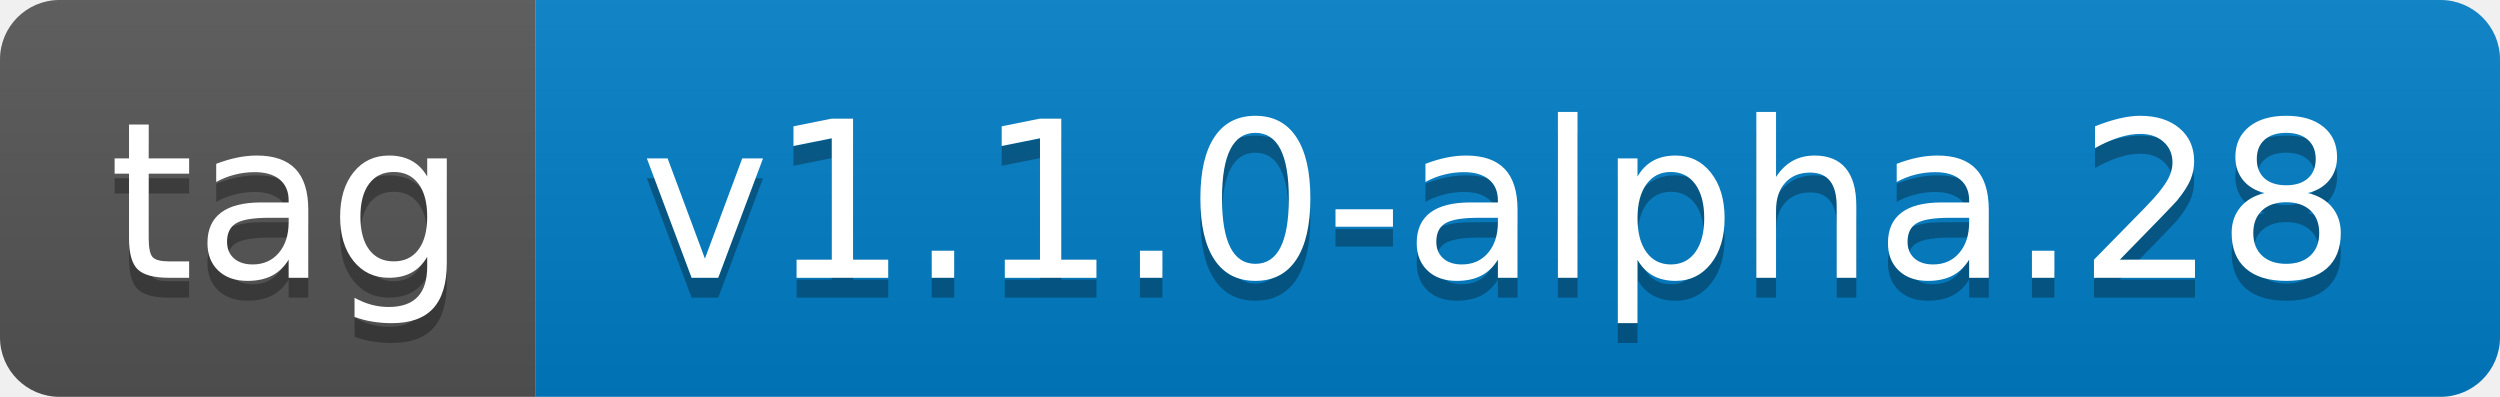
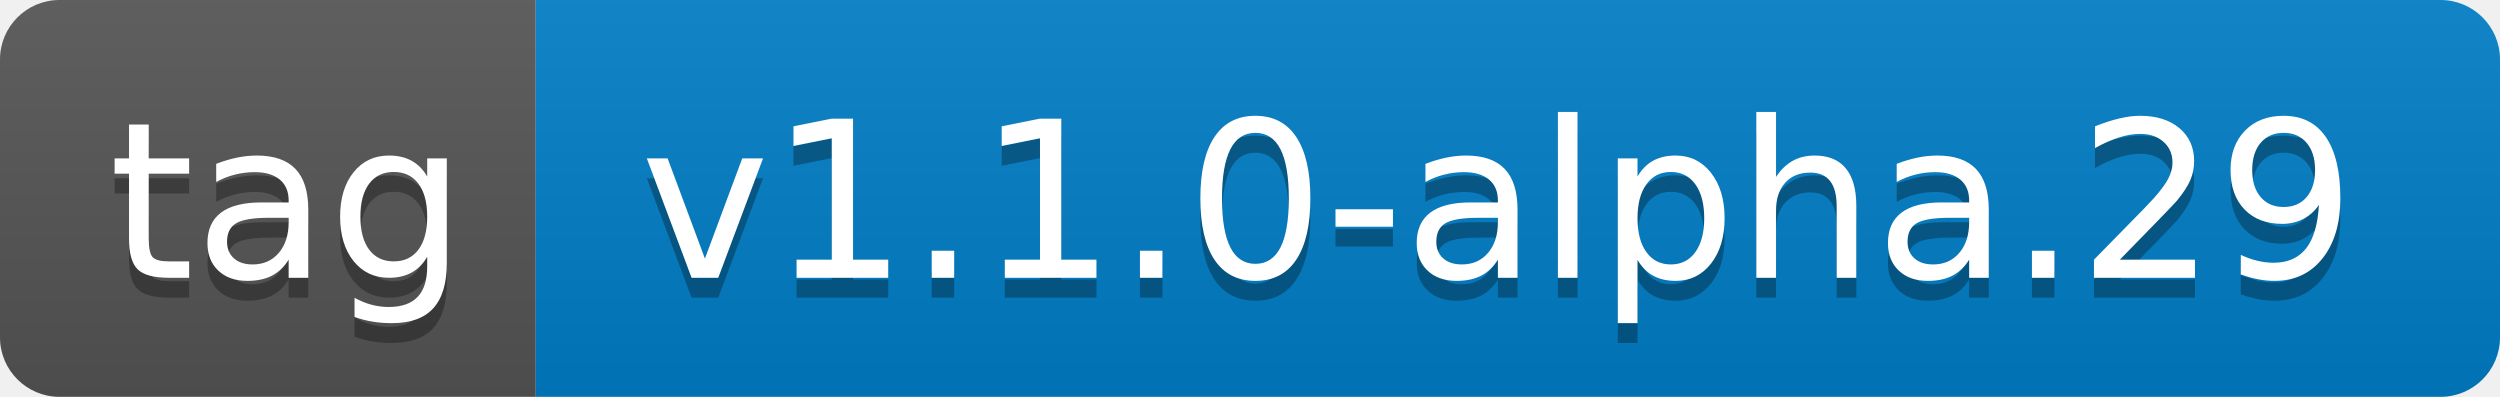
- <svg xmlns="http://www.w3.org/2000/svg" width="126" height="20" role="img" aria-label="tag: v1.1.0-alpha.28">
+ <svg xmlns="http://www.w3.org/2000/svg" width="126" height="20" role="img" aria-label="tag: v1.1.0-alpha.29">
  <linearGradient id="s" x2="0" y2="100%">
    <stop offset="0" stop-color="#bbb" stop-opacity=".1" />
    <stop offset="1" stop-opacity=".1" />
  </linearGradient>
  <clipPath id="r">
    <rect width="126" height="20" rx="3" fill="#fff" />
  </clipPath>
  <g clip-path="url(#r)">
    <rect width="27" height="20" fill="#555" />
    <rect x="27" width="99" height="20" fill="#007ec6" />
    <rect width="126" height="20" fill="url(#s)" />
  </g>
  <g fill="#fff" text-anchor="middle" font-family="Verdana,Geneva,DejaVu Sans,sans-serif" text-rendering="geometricPrecision" font-size="110">
    <text aria-hidden="true" x="145" y="150" fill="#010101" fill-opacity=".3" transform="scale(.1)" textLength="170">tag</text>
    <text x="145" y="140" transform="scale(.1)" fill="#fff" textLength="170">tag</text>
-     <text aria-hidden="true" x="755" y="150" fill="#010101" fill-opacity=".3" transform="scale(.1)" textLength="890">v1.1.0-alpha.28</text>
-     <text x="755" y="140" transform="scale(.1)" fill="#fff" textLength="890">v1.1.0-alpha.28</text>
+     <text aria-hidden="true" x="755" y="150" fill="#010101" fill-opacity=".3" transform="scale(.1)" textLength="890">v1.1.0-alpha.29</text>
+     <text x="755" y="140" transform="scale(.1)" fill="#fff" textLength="890">v1.1.0-alpha.29</text>
  </g>
</svg>
